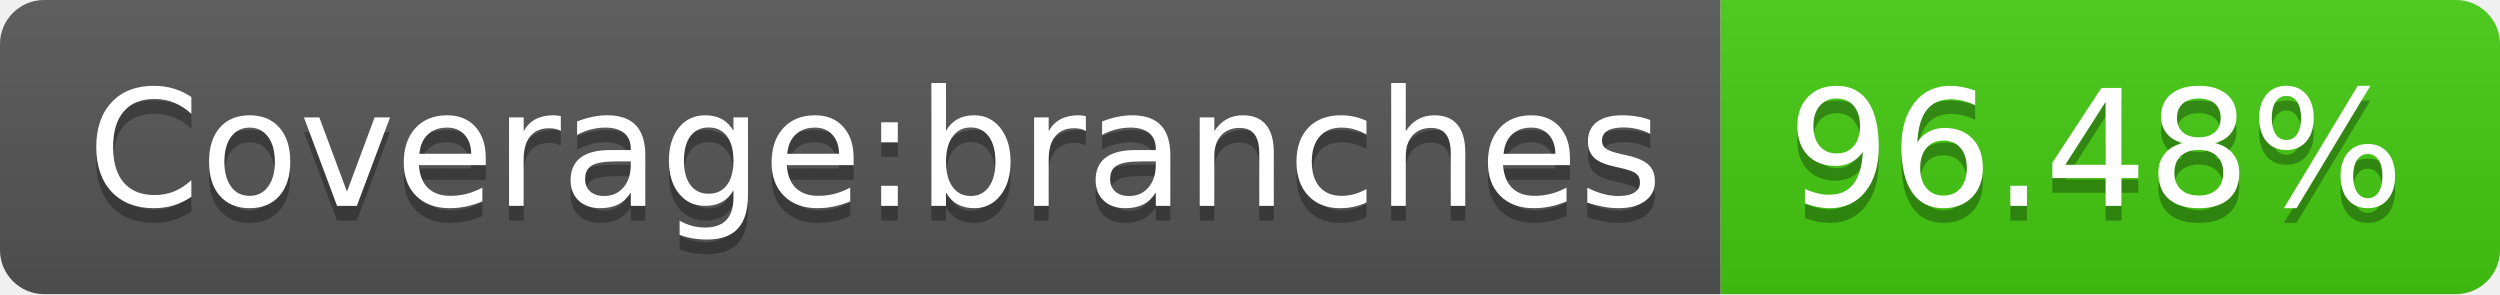
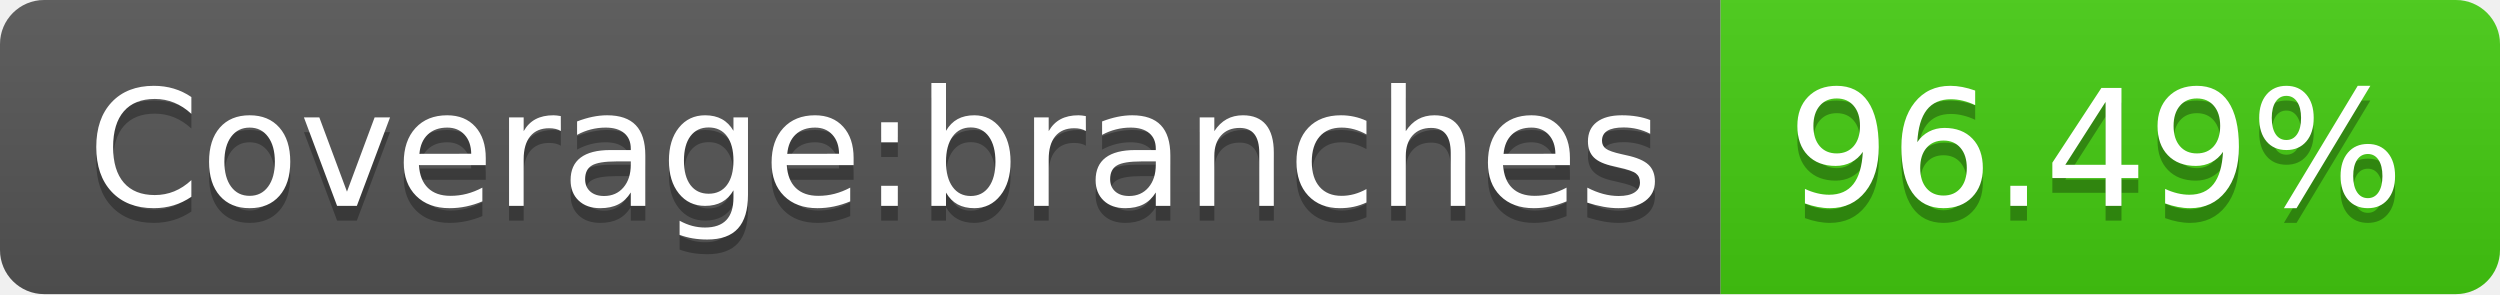
- <svg xmlns="http://www.w3.org/2000/svg" width="170" height="20" role="img" aria-label="Coverage:branches: 96.48%">
+ <svg xmlns="http://www.w3.org/2000/svg" width="170" height="20" role="img" aria-label="Coverage:branches: 96.49%">
  <linearGradient id="s" x2="0" y2="100%">
    <stop offset="0" stop-color="#bbb" stop-opacity=".1" />
    <stop offset="1" stop-opacity=".1" />
  </linearGradient>
  <clipPath id="r">
    <rect width="170" height="20" rx="3" fill="#fff" />
  </clipPath>
  <g clip-path="url(#r)">
    <rect width="117" height="20" fill="#555" />
    <rect x="117" width="53" height="20" fill="#4c1" />
    <rect width="170" height="20" fill="url(#s)" />
  </g>
  <g fill="#fff" text-anchor="middle" font-family="Verdana,Geneva,DejaVu Sans,sans-serif" text-rendering="geometricPrecision" font-size="110">
    <text aria-hidden="true" x="595" y="150" fill="#010101" fill-opacity=".3" transform="scale(.1)" textLength="1070">Coverage:branches</text>
    <text x="595" y="140" transform="scale(.1)" fill="#fff" textLength="1070">Coverage:branches</text>
-     <text aria-hidden="true" x="1425" y="150" fill="#010101" fill-opacity=".3" transform="scale(.1)" textLength="430">96.48%</text>
-     <text x="1425" y="140" transform="scale(.1)" fill="#fff" textLength="430">96.48%</text>
+     <text aria-hidden="true" x="1425" y="150" fill="#010101" fill-opacity=".3" transform="scale(.1)" textLength="430">96.49%</text>
+     <text x="1425" y="140" transform="scale(.1)" fill="#fff" textLength="430">96.49%</text>
  </g>
</svg>
